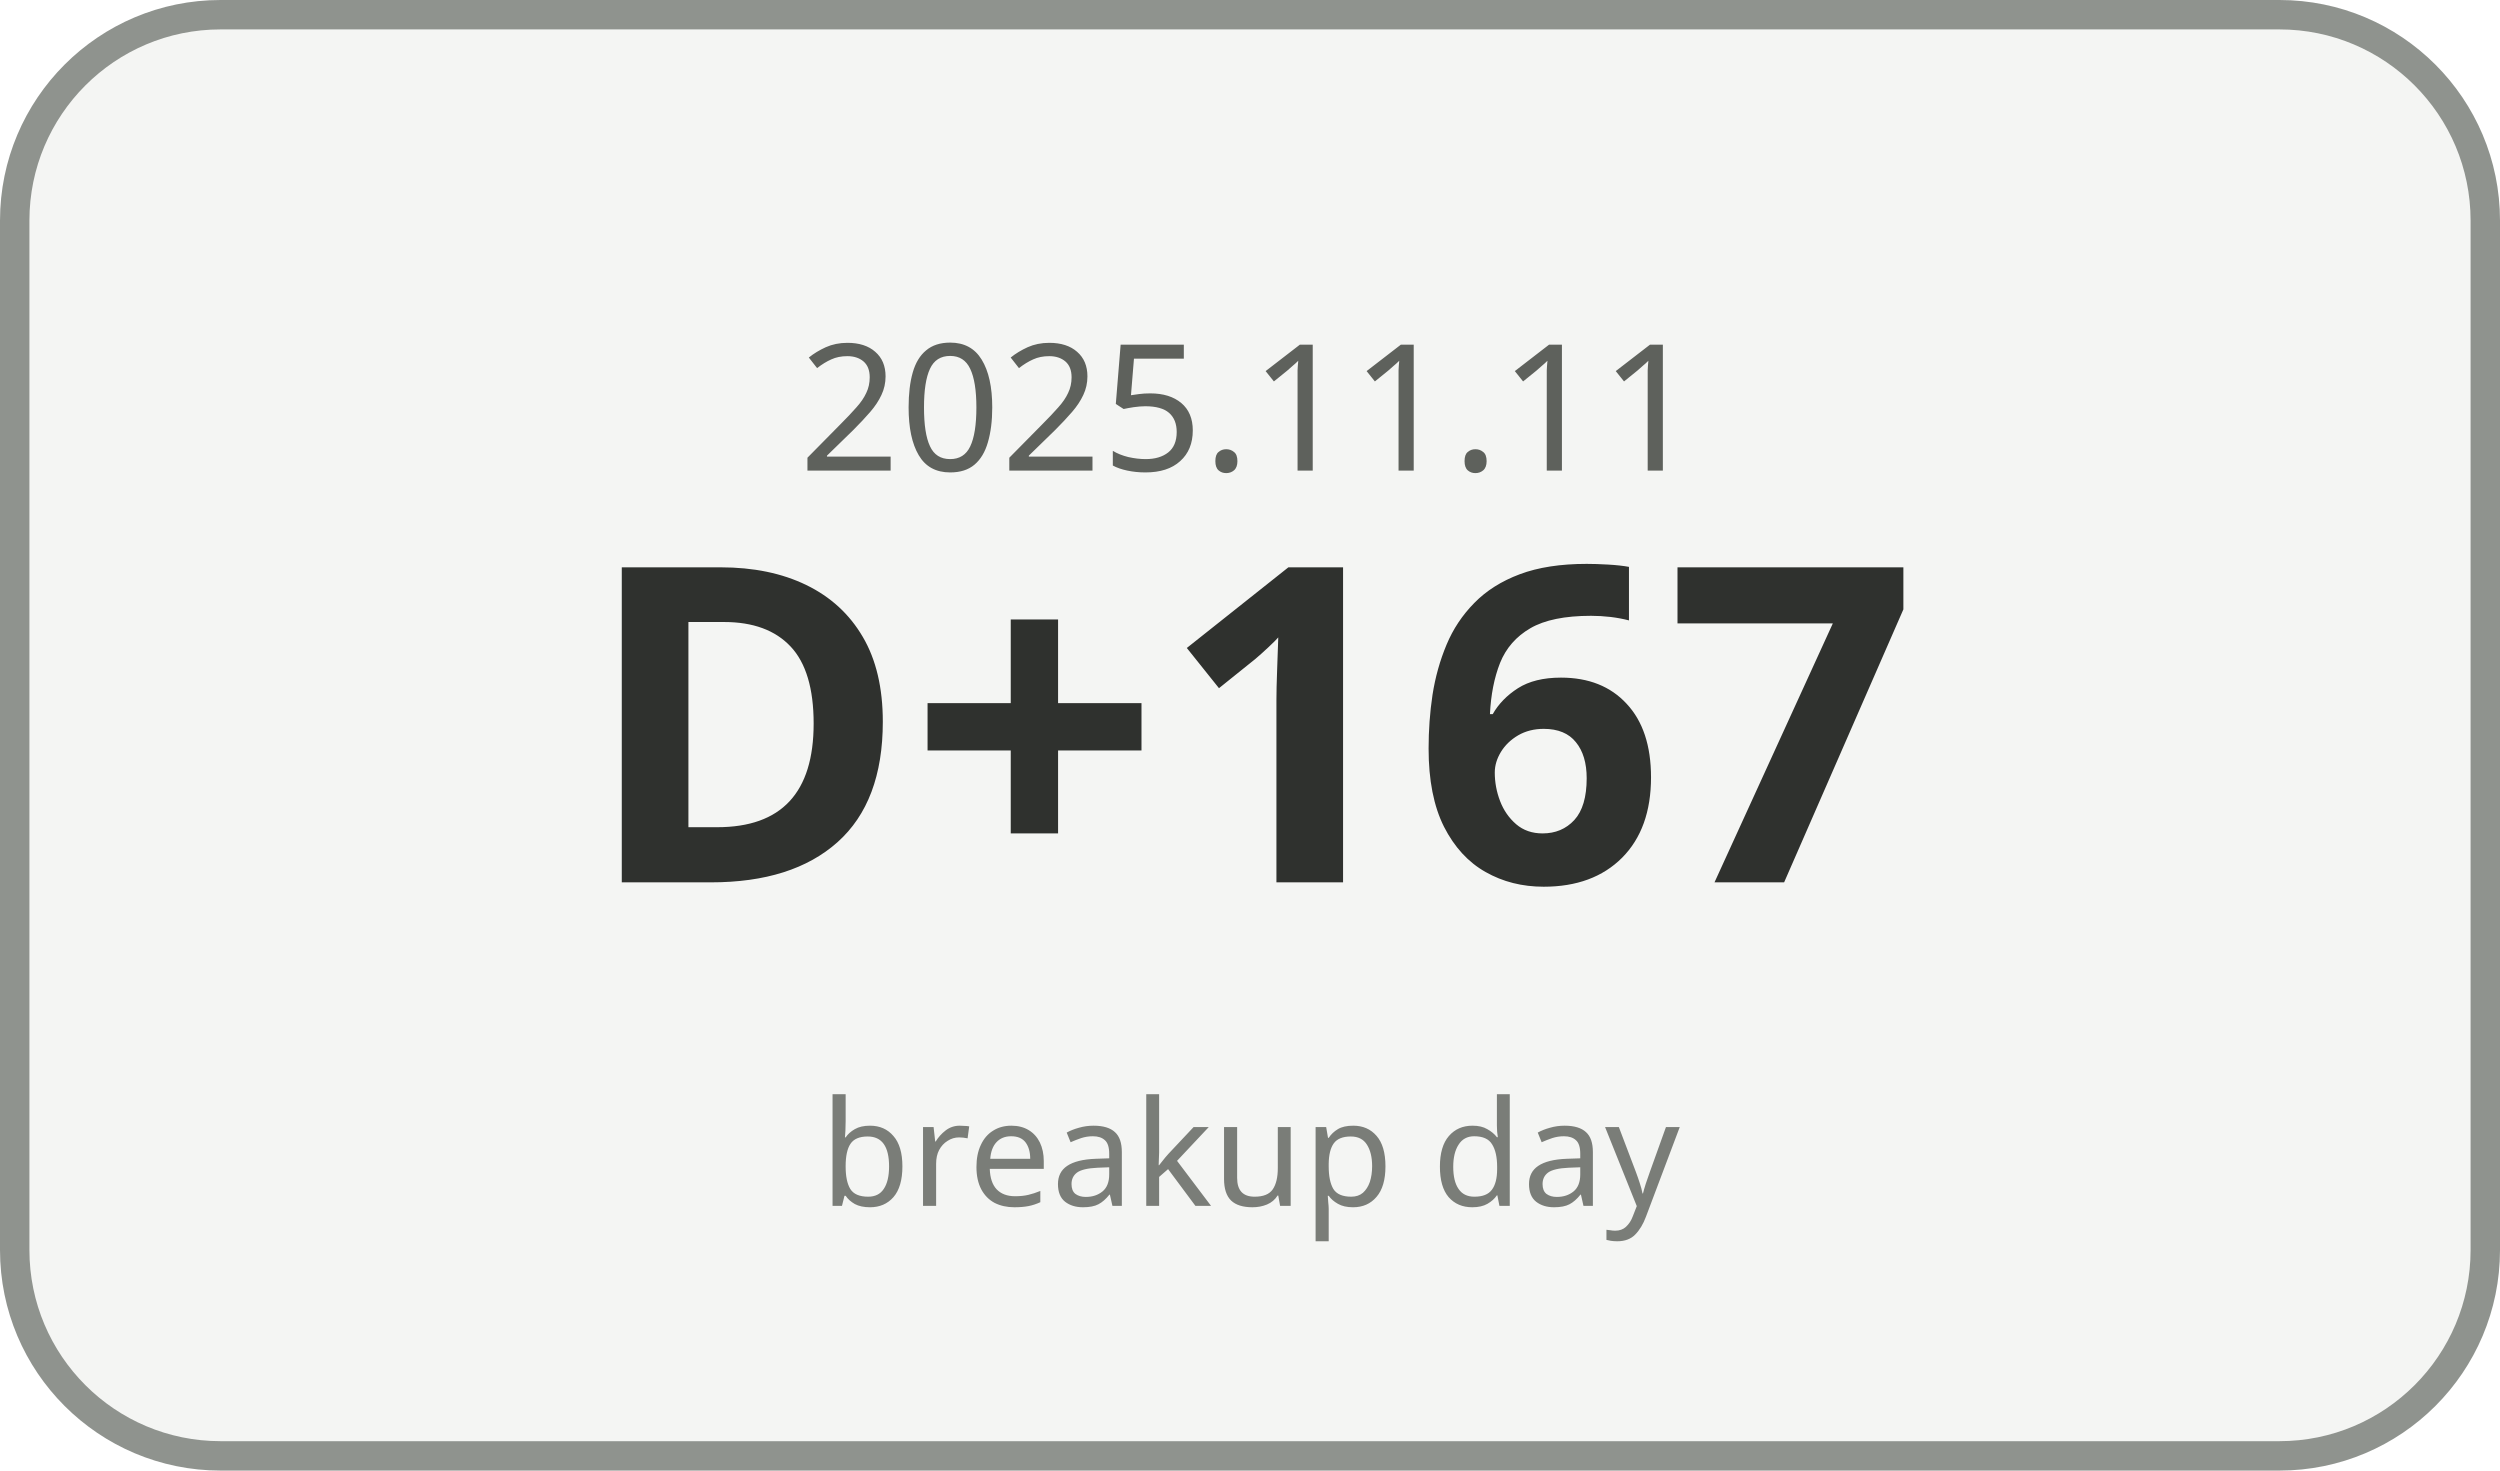
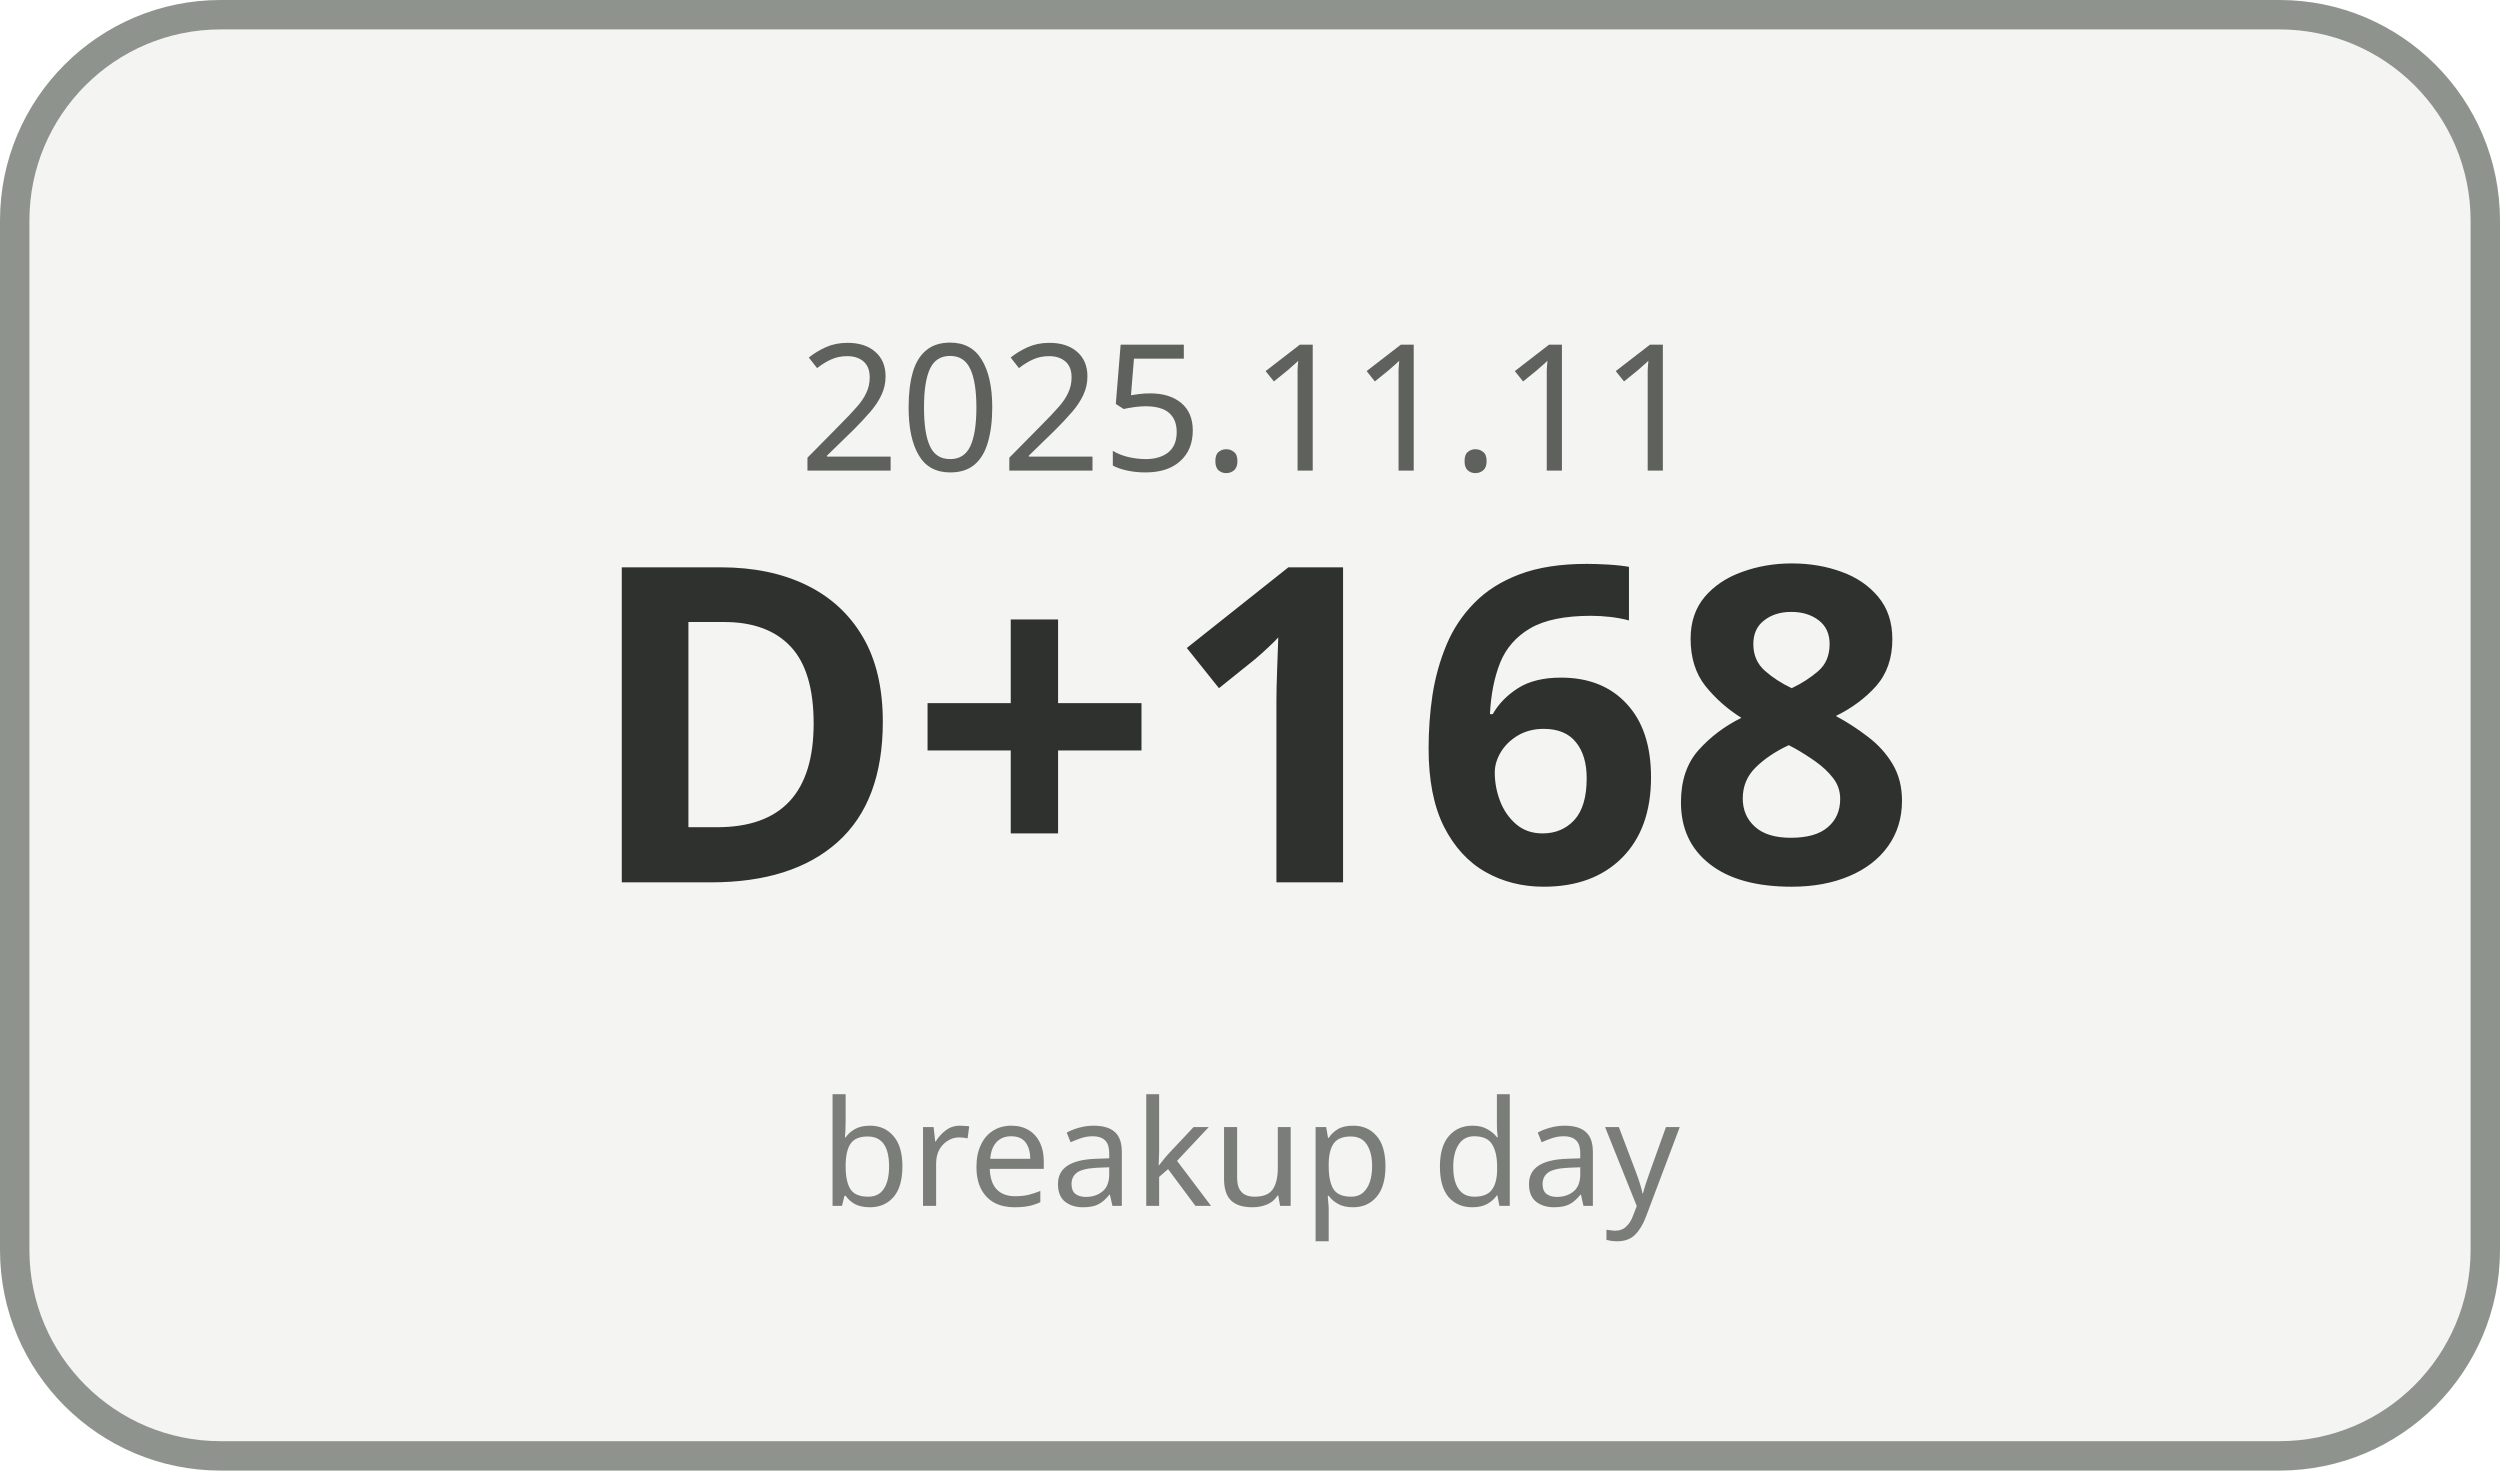
<svg xmlns="http://www.w3.org/2000/svg" width="170" height="100" viewBox="0 0 170 100">
  <rect x="1" y="1" width="168" height="98" rx="14" ry="14" fill="#F4F5F3" stroke="#8F938E" stroke-width="2" />
  <text x="85" y="32" text-anchor="middle" font-family="Malgun Gothic, sans-serif" font-size="12" fill="#5E615C">2025.11.11</text>
-   <text x="85" y="60" text-anchor="middle" font-family="Malgun Gothic, sans-serif" font-size="30" font-weight="700" fill="#2F312E">D+167</text>
+   <text x="85" y="60" text-anchor="middle" font-family="Malgun Gothic, sans-serif" font-size="30" font-weight="700" fill="#2F312E">D+168</text>
  <text x="85" y="82" text-anchor="middle" font-family="Malgun Gothic, sans-serif" font-size="10" fill="#7A7D78">breakup day</text>
</svg>
